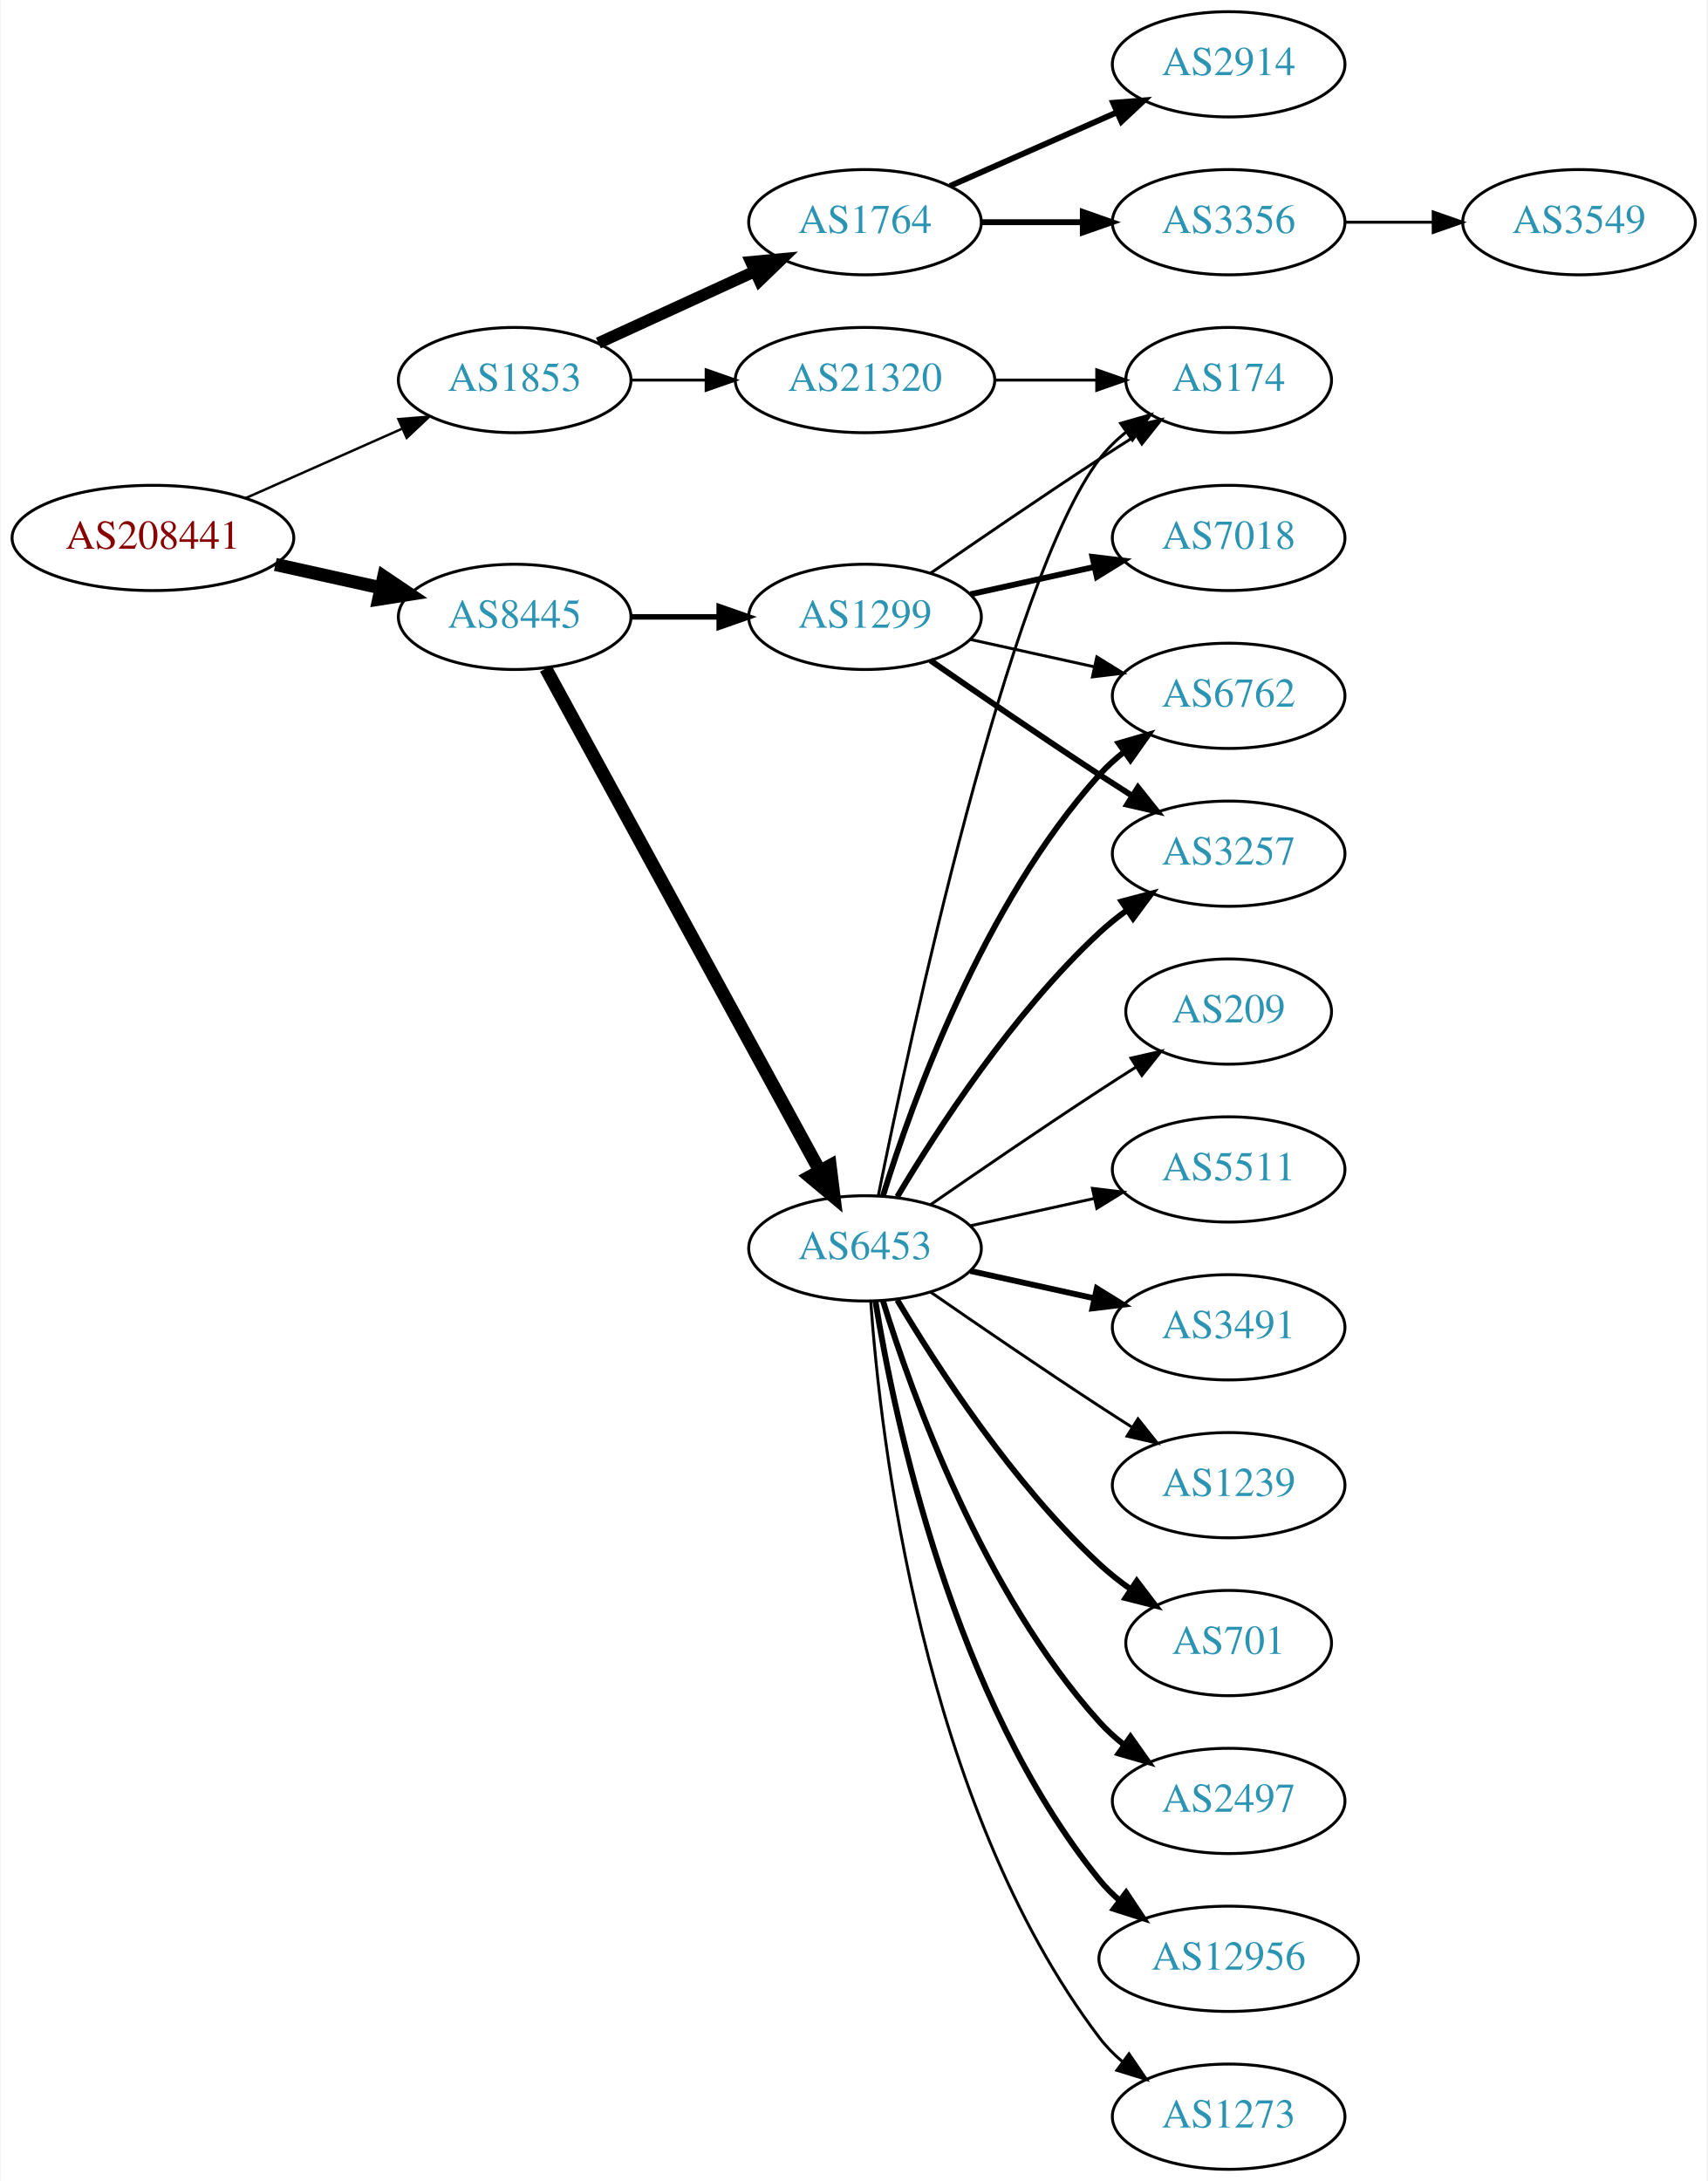
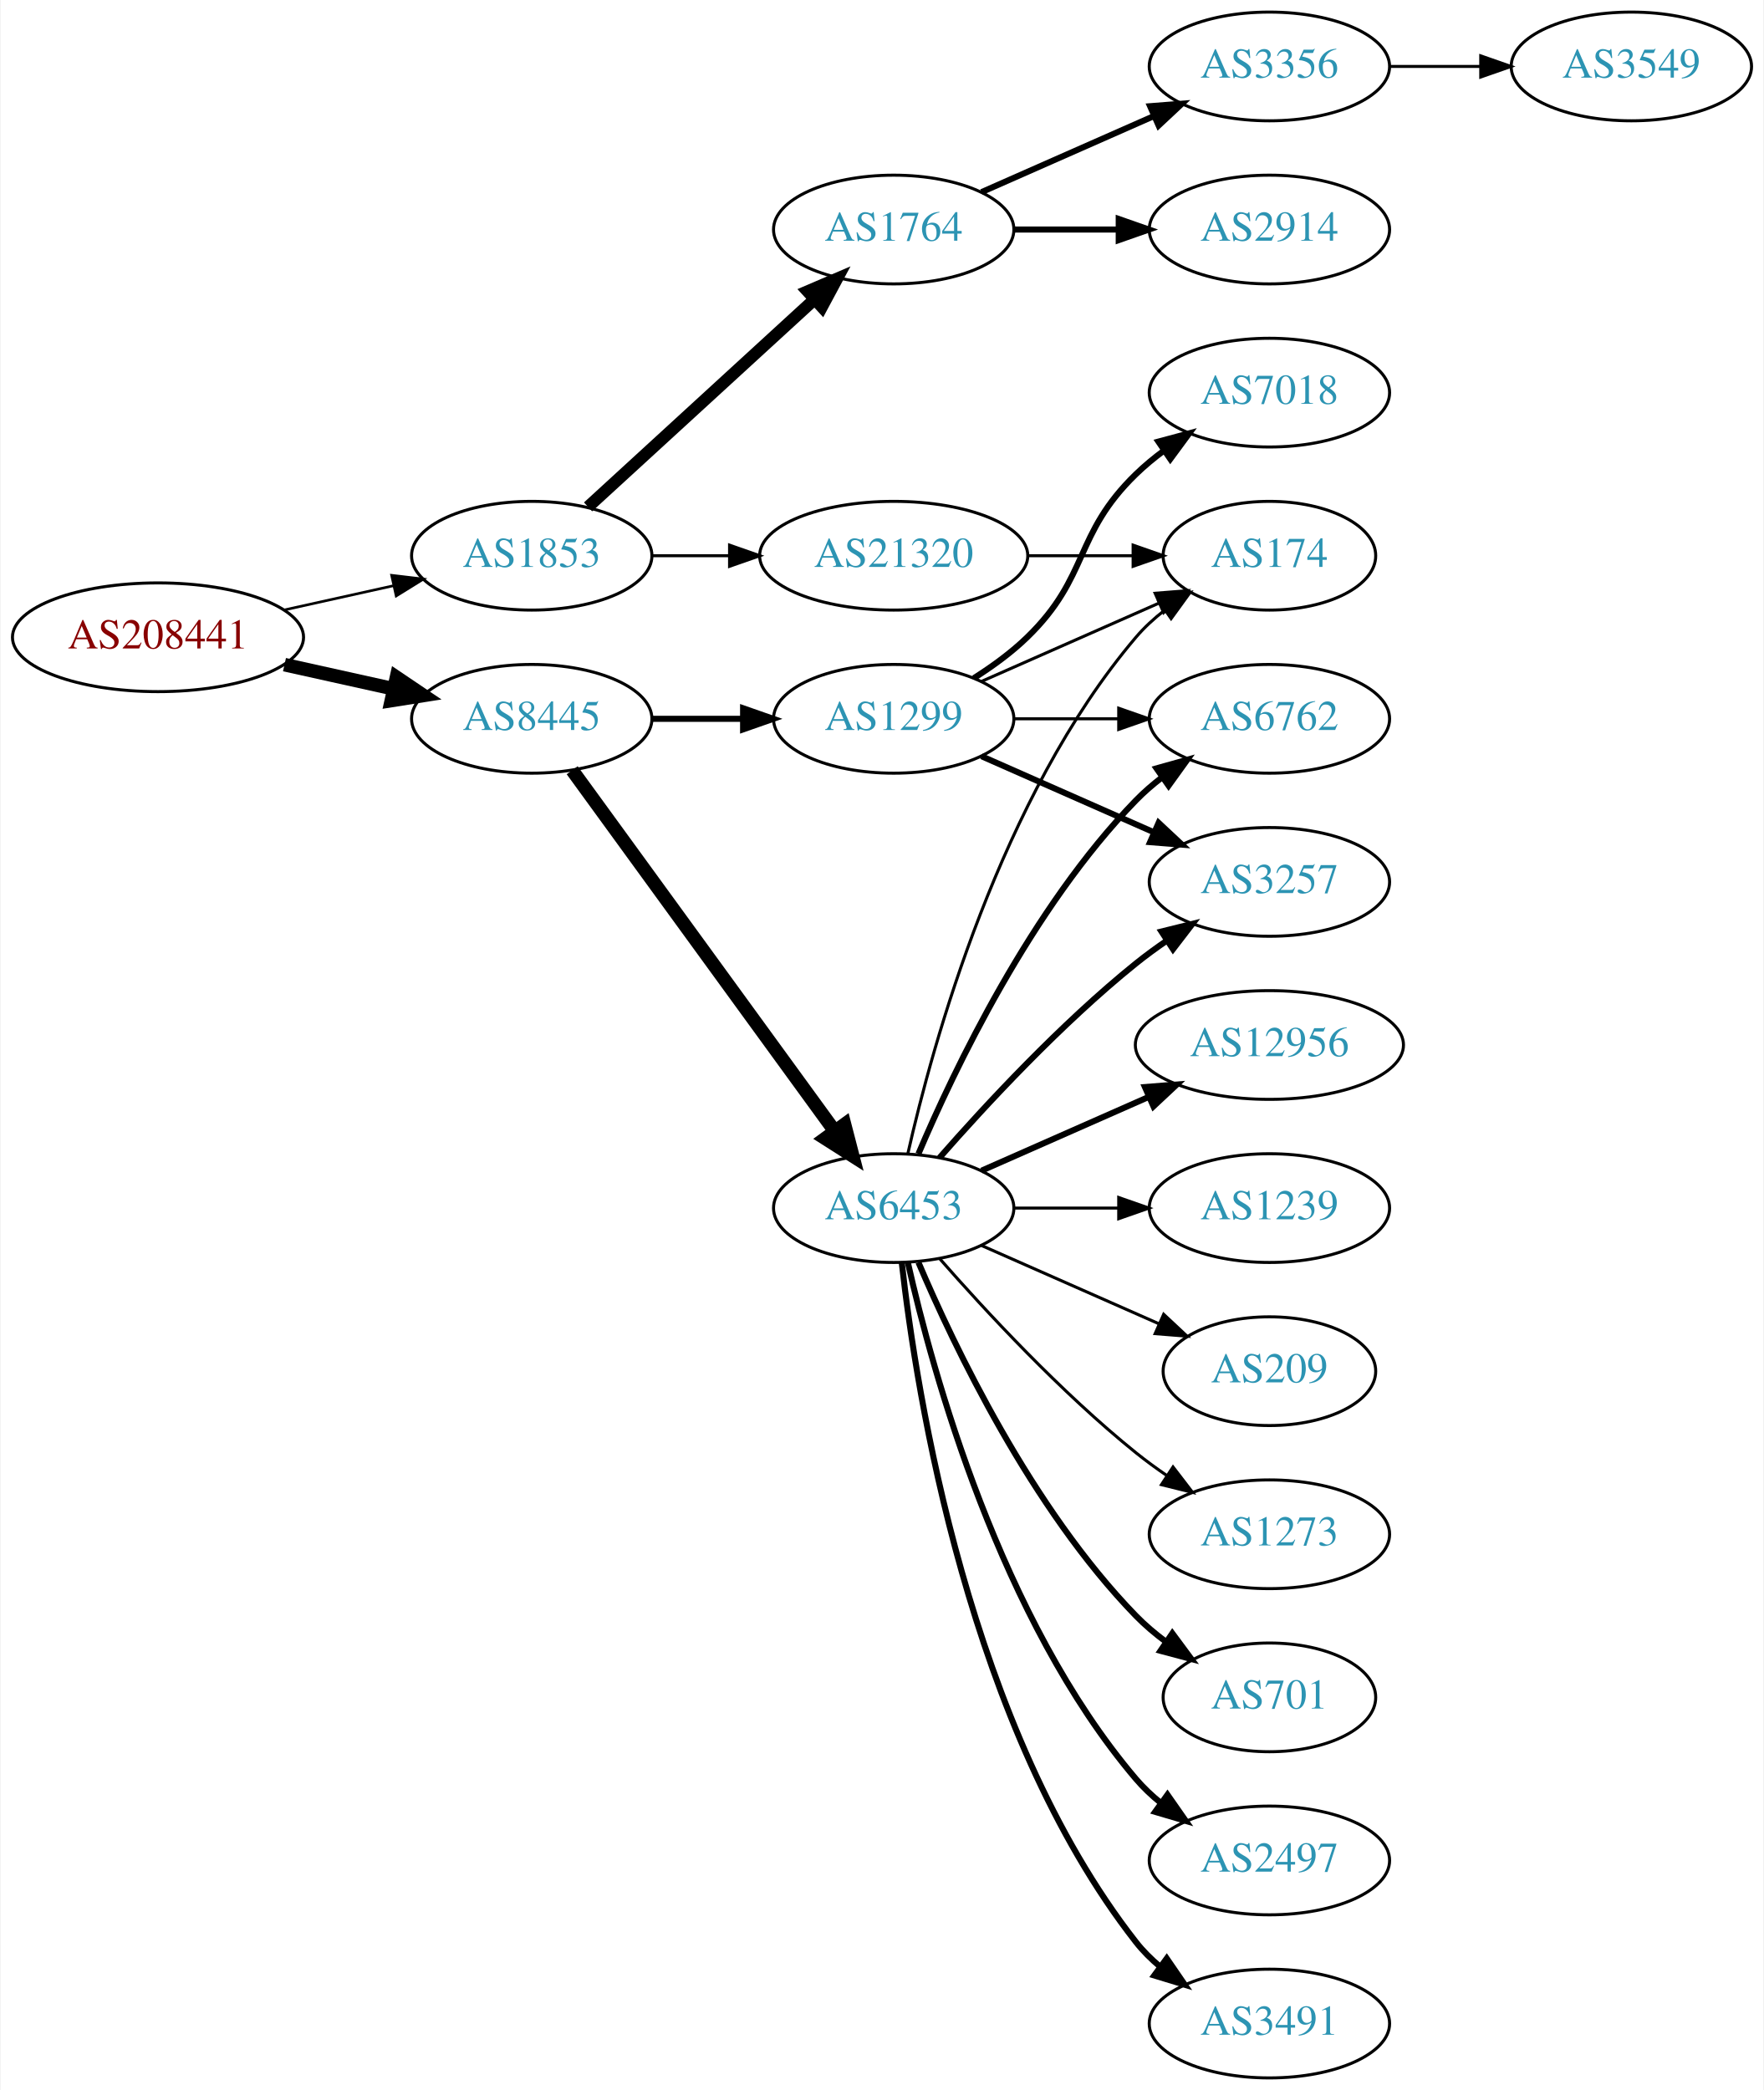
- <svg xmlns="http://www.w3.org/2000/svg" xmlns:xlink="http://www.w3.org/1999/xlink" width="584pt" height="746pt" viewBox="0.00 0.00 583.56 746.00">
-   <g id="graph0" class="graph" transform="scale(1 1) rotate(0) translate(4 742)">
-     <polygon fill="white" stroke="none" points="-4,4 -4,-742 579.562,-742 579.562,4 -4,4" />
+ <svg xmlns="http://www.w3.org/2000/svg" xmlns:xlink="http://www.w3.org/1999/xlink" width="584pt" height="692pt" viewBox="0.00 0.00 583.56 692.00">
+   <g id="graph0" class="graph" transform="scale(1 1) rotate(0) translate(4 688)">
+     <polygon fill="white" stroke="none" points="-4,4 -4,-688 579.562,-688 579.562,4 -4,4" />
    <g id="node1" class="node">
      <g id="a_node1">
        <a xlink:href="/asn/208441" xlink:title="AS208441 ~ Amt der Salzburger Landesregierung [AT]">
-           <ellipse fill="#ffffff" stroke="black" cx="48.096" cy="-558" rx="48.192" ry="18" />
-           <text text-anchor="middle" x="48.096" y="-554.3" font-family="Times,serif" font-size="14.00" fill="#880000">AS208441</text>
+           <ellipse fill="#ffffff" stroke="black" cx="48.096" cy="-477" rx="48.192" ry="18" />
+           <text text-anchor="middle" x="48.096" y="-473.3" font-family="Times,serif" font-size="14.00" fill="#880000">AS208441</text>
        </a>
      </g>
    </g>
    <g id="node2" class="node">
      <g id="a_node2">
        <a xlink:href="/asn/1853" xlink:title="AS1853 ~ ACOnet Backbone [AT]">
-           <ellipse fill="#ffffff" stroke="black" cx="171.838" cy="-612" rx="39.794" ry="18" />
-           <text text-anchor="middle" x="171.838" y="-608.3" font-family="Times,serif" font-size="14.00" fill="#2c94b3">AS1853</text>
+           <ellipse fill="#ffffff" stroke="black" cx="171.838" cy="-504" rx="39.794" ry="18" />
+           <text text-anchor="middle" x="171.838" y="-500.3" font-family="Times,serif" font-size="14.00" fill="#2c94b3">AS1853</text>
        </a>
      </g>
    </g>
    <g id="edge1" class="edge">
-       <path fill="none" stroke="black" stroke-width="0.833" d="M79.816,-571.626C96.101,-578.85 116.238,-587.781 133.427,-595.406" />
-       <polygon fill="black" stroke="black" stroke-width="0.833" points="132.07,-598.633 142.631,-599.488 134.909,-592.234 132.07,-598.633" />
+       <path fill="none" stroke="black" stroke-width="0.865" d="M89.973,-486.066C101.513,-488.625 114.132,-491.424 125.896,-494.033" />
+       <polygon fill="black" stroke="black" stroke-width="0.865" points="125.446,-497.518 135.967,-496.266 126.962,-490.684 125.446,-497.518" />
    </g>
    <g id="node3" class="node">
      <g id="a_node3">
        <a xlink:href="/asn/8445" xlink:title="AS8445 ~ SALZBURG-AG-AS [AT]">
-           <ellipse fill="#ffffff" stroke="black" cx="171.838" cy="-531" rx="39.794" ry="18" />
-           <text text-anchor="middle" x="171.838" y="-527.3" font-family="Times,serif" font-size="14.00" fill="#2c94b3">AS8445</text>
+           <ellipse fill="#ffffff" stroke="black" cx="171.838" cy="-450" rx="39.794" ry="18" />
+           <text text-anchor="middle" x="171.838" y="-446.3" font-family="Times,serif" font-size="14.00" fill="#2c94b3">AS8445</text>
        </a>
      </g>
    </g>
    <g id="edge2" class="edge">
-       <path fill="none" stroke="black" stroke-width="4.5" d="M89.973,-548.934C101.513,-546.375 114.132,-543.576 125.896,-540.967" />
-       <polygon fill="black" stroke="black" stroke-width="4.5" points="127.057,-544.743 135.967,-538.734 125.351,-537.055 127.057,-544.743" />
+       <path fill="none" stroke="black" stroke-width="4.5" d="M89.973,-467.934C101.513,-465.375 114.132,-462.576 125.896,-459.967" />
+       <polygon fill="black" stroke="black" stroke-width="4.5" points="127.057,-463.743 135.967,-457.734 125.351,-456.055 127.057,-463.743" />
    </g>
    <g id="node4" class="node">
      <g id="a_node4">
        <a xlink:href="/asn/1764" xlink:title="AS1764 ~ NEXTLAYER-AS [AT]">
-           <ellipse fill="#ffffff" stroke="black" cx="291.681" cy="-666" rx="39.794" ry="18" />
-           <text text-anchor="middle" x="291.681" y="-662.3" font-family="Times,serif" font-size="14.00" fill="#2c94b3">AS1764</text>
+           <ellipse fill="#ffffff" stroke="black" cx="291.681" cy="-612" rx="39.794" ry="18" />
+           <text text-anchor="middle" x="291.681" y="-608.3" font-family="Times,serif" font-size="14.00" fill="#2c94b3">AS1764</text>
        </a>
      </g>
    </g>
    <g id="edge3" class="edge">
-       <path fill="none" stroke="black" stroke-width="4" d="M200.467,-624.661C216.424,-631.973 236.694,-641.261 253.977,-649.181" />
-       <polygon fill="black" stroke="black" stroke-width="4" points="252.676,-652.435 263.225,-653.419 255.592,-646.071 252.676,-652.435" />
+       <path fill="none" stroke="black" stroke-width="4" d="M190.48,-520.169C210.353,-538.382 242.815,-568.133 265.384,-588.817" />
+       <polygon fill="black" stroke="black" stroke-width="4" points="263.181,-591.545 272.918,-595.721 267.91,-586.384 263.181,-591.545" />
    </g>
    <g id="node5" class="node">
      <g id="a_node5">
        <a xlink:href="/asn/21320" xlink:title="AS21320 ~ GEANT Vereniging [EU]">
-           <ellipse fill="#ffffff" stroke="black" cx="291.681" cy="-612" rx="44.393" ry="18" />
-           <text text-anchor="middle" x="291.681" y="-608.3" font-family="Times,serif" font-size="14.00" fill="#2c94b3">AS21320</text>
+           <ellipse fill="#ffffff" stroke="black" cx="291.681" cy="-504" rx="44.393" ry="18" />
+           <text text-anchor="middle" x="291.681" y="-500.3" font-family="Times,serif" font-size="14.00" fill="#2c94b3">AS21320</text>
        </a>
      </g>
    </g>
    <g id="edge4" class="edge">
-       <path fill="none" stroke="black" d="M211.751,-612C219.853,-612 228.528,-612 237.055,-612" />
-       <polygon fill="black" stroke="black" points="237.332,-615.5 247.332,-612 237.332,-608.5 237.332,-615.5" />
+       <path fill="none" stroke="black" d="M211.751,-504C219.853,-504 228.528,-504 237.055,-504" />
+       <polygon fill="black" stroke="black" points="237.332,-507.5 247.332,-504 237.332,-500.5 237.332,-507.5" />
    </g>
    <g id="node9" class="node">
      <g id="a_node9">
        <a xlink:href="/asn/6453" xlink:title="AS6453 ~ TATA COMMUNICATIONS (AMERICA) INC [US]">
-           <ellipse fill="#ffffff" stroke="black" cx="291.681" cy="-315" rx="39.794" ry="18" />
-           <text text-anchor="middle" x="291.681" y="-311.3" font-family="Times,serif" font-size="14.00" fill="#2c94b3">AS6453</text>
+           <ellipse fill="#ffffff" stroke="black" cx="291.681" cy="-288" rx="39.794" ry="18" />
+           <text text-anchor="middle" x="291.681" y="-284.3" font-family="Times,serif" font-size="14.00" fill="#2c94b3">AS6453</text>
        </a>
      </g>
    </g>
    <g id="edge8" class="edge">
-       <path fill="none" stroke="black" stroke-width="4.5" d="M182.481,-513.324C203.163,-475.416 251.876,-386.127 276.255,-341.441" />
-       <polygon fill="black" stroke="black" stroke-width="4.5" points="279.736,-343.282 281.069,-332.617 272.823,-339.51 279.736,-343.282" />
+       <path fill="none" stroke="black" stroke-width="4.5" d="M185.226,-432.969C205.948,-404.483 247.752,-347.015 272.039,-313.626" />
+       <polygon fill="black" stroke="black" stroke-width="4.5" points="275.405,-315.693 278.103,-305.29 269.037,-311.061 275.405,-315.693" />
    </g>
    <g id="node10" class="node">
      <g id="a_node10">
        <a xlink:href="/asn/1299" xlink:title="AS1299 ~ Telia Carrier [EU]">
-           <ellipse fill="#ffffff" stroke="black" cx="291.681" cy="-531" rx="39.794" ry="18" />
-           <text text-anchor="middle" x="291.681" y="-527.3" font-family="Times,serif" font-size="14.00" fill="#2c94b3">AS1299</text>
+           <ellipse fill="#ffffff" stroke="black" cx="291.681" cy="-450" rx="39.794" ry="18" />
+           <text text-anchor="middle" x="291.681" y="-446.3" font-family="Times,serif" font-size="14.00" fill="#2c94b3">AS1299</text>
        </a>
      </g>
    </g>
    <g id="edge9" class="edge">
-       <path fill="none" stroke="black" stroke-width="1.895" d="M211.751,-531C221.304,-531 231.654,-531 241.616,-531" />
-       <polygon fill="black" stroke="black" stroke-width="1.895" points="241.809,-534.5 251.809,-531 241.809,-527.5 241.809,-534.5" />
+       <path fill="none" stroke="black" stroke-width="2" d="M211.751,-450C221.304,-450 231.654,-450 241.616,-450" />
+       <polygon fill="black" stroke="black" stroke-width="2" points="241.809,-453.5 251.809,-450 241.809,-446.5 241.809,-453.5" />
    </g>
    <g id="node6" class="node">
      <g id="a_node6">
        <a xlink:href="/asn/2914" xlink:title="AS2914 ~ NTT America, Inc. [US]">
-           <ellipse fill="#ffffff" stroke="black" cx="416.073" cy="-720" rx="39.794" ry="18" />
-           <text text-anchor="middle" x="416.073" y="-716.3" font-family="Times,serif" font-size="14.00" fill="#2c94b3">AS2914</text>
+           <ellipse fill="#ffffff" stroke="black" cx="416.073" cy="-612" rx="39.794" ry="18" />
+           <text text-anchor="middle" x="416.073" y="-608.3" font-family="Times,serif" font-size="14.00" fill="#2c94b3">AS2914</text>
        </a>
      </g>
    </g>
    <g id="edge5" class="edge">
-       <path fill="none" stroke="black" stroke-width="2" d="M320.76,-678.389C337.708,-685.866 359.505,-695.483 377.874,-703.588" />
-       <polygon fill="black" stroke="black" stroke-width="2" points="376.562,-706.834 387.124,-707.669 379.388,-700.43 376.562,-706.834" />
+       <path fill="none" stroke="black" stroke-width="2" d="M331.406,-612C342.344,-612 354.395,-612 365.861,-612" />
+       <polygon fill="black" stroke="black" stroke-width="2" points="366.179,-615.5 376.179,-612 366.179,-608.5 366.179,-615.5" />
    </g>
    <g id="node7" class="node">
      <g id="a_node7">
        <a xlink:href="/asn/3356" xlink:title="AS3356 ~ Level 3 Parent, LLC [US]">
          <ellipse fill="#ffffff" stroke="black" cx="416.073" cy="-666" rx="39.794" ry="18" />
          <text text-anchor="middle" x="416.073" y="-662.3" font-family="Times,serif" font-size="14.00" fill="#2c94b3">AS3356</text>
        </a>
      </g>
    </g>
    <g id="edge6" class="edge">
-       <path fill="none" stroke="black" stroke-width="2" d="M331.406,-666C342.344,-666 354.395,-666 365.861,-666" />
-       <polygon fill="black" stroke="black" stroke-width="2" points="366.179,-669.5 376.179,-666 366.179,-662.5 366.179,-669.5" />
-     </g>
-     <g id="node14" class="node">
-       <g id="a_node14">
+       <path fill="none" stroke="black" stroke-width="2" d="M320.76,-624.389C337.708,-631.866 359.505,-641.483 377.874,-649.588" />
+       <polygon fill="black" stroke="black" stroke-width="2" points="376.562,-652.834 387.124,-653.669 379.388,-646.43 376.562,-652.834" />
+     </g>
+     <g id="node11" class="node">
+       <g id="a_node11">
        <a xlink:href="/asn/174" xlink:title="AS174 ~ Cogent Communications [US]">
-           <ellipse fill="#ffffff" stroke="black" cx="416.073" cy="-612" rx="35.194" ry="18" />
-           <text text-anchor="middle" x="416.073" y="-608.3" font-family="Times,serif" font-size="14.00" fill="#2c94b3">AS174</text>
-         </a>
-       </g>
-     </g>
-     <g id="edge25" class="edge">
-       <path fill="none" stroke="black" d="M336.176,-612C347.434,-612 359.566,-612 370.859,-612" />
-       <polygon fill="black" stroke="black" points="370.947,-615.5 380.947,-612 370.947,-608.5 370.947,-615.5" />
+           <ellipse fill="#ffffff" stroke="black" cx="416.073" cy="-504" rx="35.194" ry="18" />
+           <text text-anchor="middle" x="416.073" y="-500.3" font-family="Times,serif" font-size="14.00" fill="#2c94b3">AS174</text>
+         </a>
+       </g>
+     </g>
+     <g id="edge24" class="edge">
+       <path fill="none" stroke="black" d="M336.176,-504C347.434,-504 359.566,-504 370.859,-504" />
+       <polygon fill="black" stroke="black" points="370.947,-507.5 380.947,-504 370.947,-500.5 370.947,-507.5" />
    </g>
    <g id="node8" class="node">
      <g id="a_node8">
        <a xlink:href="/asn/3549" xlink:title="AS3549 ~ Level 3 Parent, LLC [US]">
          <ellipse fill="#ffffff" stroke="black" cx="535.915" cy="-666" rx="39.794" ry="18" />
          <text text-anchor="middle" x="535.915" y="-662.3" font-family="Times,serif" font-size="14.00" fill="#2c94b3">AS3549</text>
        </a>
      </g>
    </g>
    <g id="edge7" class="edge">
      <path fill="none" stroke="black" d="M455.985,-666C465.539,-666 475.888,-666 485.851,-666" />
      <polygon fill="black" stroke="black" points="486.043,-669.5 496.043,-666 486.043,-662.5 486.043,-669.5" />
    </g>
-     <g id="node11" class="node">
-       <g id="a_node11">
-         <a xlink:href="/asn/3491" xlink:title="AS3491 ~ PCCW Global, Inc. [US]">
-           <ellipse fill="#ffffff" stroke="black" cx="416.073" cy="-288" rx="39.794" ry="18" />
-           <text text-anchor="middle" x="416.073" y="-284.3" font-family="Times,serif" font-size="14.00" fill="#2c94b3">AS3491</text>
-         </a>
-       </g>
-     </g>
    <g id="edge10" class="edge">
-       <path fill="none" stroke="black" stroke-width="2" d="M327.753,-307.263C340.94,-304.354 356.12,-301.005 370.086,-297.924" />
-       <polygon fill="black" stroke="black" stroke-width="2" points="370.984,-301.31 379.995,-295.738 369.476,-294.475 370.984,-301.31" />
+       <path fill="none" stroke="black" d="M296.374,-306.075C304.514,-342.148 326.947,-424.14 371.877,-477 374.647,-480.26 377.913,-483.252 381.388,-485.961" />
+       <polygon fill="black" stroke="black" points="379.532,-488.932 389.742,-491.761 383.524,-483.182 379.532,-488.932" />
    </g>
    <g id="node12" class="node">
      <g id="a_node12">
-         <a xlink:href="/asn/1239" xlink:title="AS1239 ~ Sprint [US]">
-           <ellipse fill="#ffffff" stroke="black" cx="416.073" cy="-234" rx="39.794" ry="18" />
-           <text text-anchor="middle" x="416.073" y="-230.3" font-family="Times,serif" font-size="14.00" fill="#2c94b3">AS1239</text>
+         <a xlink:href="/asn/3257" xlink:title="AS3257 ~ GTT [DE]">
+           <ellipse fill="#ffffff" stroke="black" cx="416.073" cy="-396" rx="39.794" ry="18" />
+           <text text-anchor="middle" x="416.073" y="-392.3" font-family="Times,serif" font-size="14.00" fill="#2c94b3">AS3257</text>
        </a>
      </g>
    </g>
    <g id="edge11" class="edge">
-       <path fill="none" stroke="black" d="M314.038,-300.099C329.889,-289.123 352.092,-273.921 371.877,-261 375.459,-258.661 379.229,-256.241 382.989,-253.856" />
-       <polygon fill="black" stroke="black" points="385.052,-256.693 391.65,-248.404 381.323,-250.769 385.052,-256.693" />
+       <path fill="none" stroke="black" stroke-width="2" d="M306.833,-304.663C321.934,-321.894 347.055,-349.024 371.877,-369 375.132,-371.62 378.657,-374.192 382.242,-376.646" />
+       <polygon fill="black" stroke="black" stroke-width="2" points="380.329,-379.577 390.614,-382.121 384.16,-373.719 380.329,-379.577" />
    </g>
    <g id="node13" class="node">
      <g id="a_node13">
        <a xlink:href="/asn/701" xlink:title="AS701 ~ UUNET [US]">
-           <ellipse fill="#ffffff" stroke="black" cx="416.073" cy="-180" rx="35.194" ry="18" />
-           <text text-anchor="middle" x="416.073" y="-176.3" font-family="Times,serif" font-size="14.00" fill="#2c94b3">AS701</text>
+           <ellipse fill="#ffffff" stroke="black" cx="416.073" cy="-126" rx="35.194" ry="18" />
+           <text text-anchor="middle" x="416.073" y="-122.3" font-family="Times,serif" font-size="14.00" fill="#2c94b3">AS701</text>
        </a>
      </g>
    </g>
    <g id="edge12" class="edge">
-       <path fill="none" stroke="black" stroke-width="2" d="M302.726,-297.329C316.297,-274.528 342.23,-234.528 371.877,-207 375.174,-203.939 378.866,-201.028 382.667,-198.328" />
-       <polygon fill="black" stroke="black" stroke-width="2" points="384.642,-201.219 391.048,-192.78 380.778,-195.381 384.642,-201.219" />
+       <path fill="none" stroke="black" stroke-width="2" d="M299.871,-270.025C311.638,-242.318 337.212,-188.652 371.877,-153 374.859,-149.933 378.257,-147.06 381.806,-144.419" />
+       <polygon fill="black" stroke="black" stroke-width="2" points="383.933,-147.205 390.24,-138.692 380.001,-141.414 383.933,-147.205" />
+     </g>
+     <g id="node14" class="node">
+       <g id="a_node14">
+         <a xlink:href="/asn/2497" xlink:title="AS2497 ~ Internet Initiative Japan Inc. [JP]">
+           <ellipse fill="#ffffff" stroke="black" cx="416.073" cy="-72" rx="39.794" ry="18" />
+           <text text-anchor="middle" x="416.073" y="-68.3" font-family="Times,serif" font-size="14.00" fill="#2c94b3">AS2497</text>
+         </a>
+       </g>
    </g>
    <g id="edge13" class="edge">
-       <path fill="none" stroke="black" d="M296.198,-332.907C306.97,-386.398 340.665,-543.836 371.877,-585 374.461,-588.409 377.612,-591.494 381.022,-594.255" />
-       <polygon fill="black" stroke="black" points="379.119,-597.196 389.305,-600.112 383.16,-591.481 379.119,-597.196" />
+       <path fill="none" stroke="black" stroke-width="2" d="M296.374,-269.925C304.514,-233.852 326.947,-151.86 371.877,-99 374.311,-96.136 377.127,-93.479 380.132,-91.039" />
+       <polygon fill="black" stroke="black" stroke-width="2" points="382.321,-93.776 388.392,-85.094 378.231,-88.095 382.321,-93.776" />
    </g>
    <g id="node15" class="node">
      <g id="a_node15">
-         <a xlink:href="/asn/6762" xlink:title="AS6762 ~ TELECOM ITALIA SPARKLE S.p.A. [IT]">
-           <ellipse fill="#ffffff" stroke="black" cx="416.073" cy="-504" rx="39.794" ry="18" />
-           <text text-anchor="middle" x="416.073" y="-500.3" font-family="Times,serif" font-size="14.00" fill="#2c94b3">AS6762</text>
+         <a xlink:href="/asn/3491" xlink:title="AS3491 ~ PCCW Global, Inc. [US]">
+           <ellipse fill="#ffffff" stroke="black" cx="416.073" cy="-18" rx="39.794" ry="18" />
+           <text text-anchor="middle" x="416.073" y="-14.3" font-family="Times,serif" font-size="14.00" fill="#2c94b3">AS3491</text>
        </a>
      </g>
    </g>
    <g id="edge14" class="edge">
-       <path fill="none" stroke="black" stroke-width="2" d="M297.818,-332.94C307.721,-364.979 332.059,-432.812 371.877,-477 374.393,-479.792 377.264,-482.401 380.303,-484.812" />
-       <polygon fill="black" stroke="black" stroke-width="2" points="378.432,-487.776 388.611,-490.715 382.487,-482.07 378.432,-487.776" />
+       <path fill="none" stroke="black" stroke-width="2" d="M294.36,-269.871C299.19,-226.632 316.531,-115.784 371.877,-45 374.192,-42.039 376.929,-39.317 379.884,-36.836" />
+       <polygon fill="black" stroke="black" stroke-width="2" points="382.077,-39.568 388.075,-30.835 377.94,-33.922 382.077,-39.568" />
    </g>
    <g id="node16" class="node">
      <g id="a_node16">
-         <a xlink:href="/asn/2497" xlink:title="AS2497 ~ Internet Initiative Japan Inc. [JP]">
-           <ellipse fill="#ffffff" stroke="black" cx="416.073" cy="-126" rx="39.794" ry="18" />
-           <text text-anchor="middle" x="416.073" y="-122.3" font-family="Times,serif" font-size="14.00" fill="#2c94b3">AS2497</text>
+         <a xlink:href="/asn/6762" xlink:title="AS6762 ~ TELECOM ITALIA SPARKLE S.p.A. [IT]">
+           <ellipse fill="#ffffff" stroke="black" cx="416.073" cy="-450" rx="39.794" ry="18" />
+           <text text-anchor="middle" x="416.073" y="-446.3" font-family="Times,serif" font-size="14.00" fill="#2c94b3">AS6762</text>
        </a>
      </g>
    </g>
    <g id="edge15" class="edge">
-       <path fill="none" stroke="black" stroke-width="2" d="M297.818,-297.06C307.721,-265.021 332.059,-197.188 371.877,-153 374.393,-150.208 377.264,-147.599 380.303,-145.188" />
-       <polygon fill="black" stroke="black" stroke-width="2" points="382.487,-147.93 388.611,-139.285 378.432,-142.224 382.487,-147.93" />
+       <path fill="none" stroke="black" stroke-width="2" d="M299.871,-305.975C311.638,-333.682 337.212,-387.348 371.877,-423 374.497,-425.695 377.437,-428.239 380.52,-430.608" />
+       <polygon fill="black" stroke="black" stroke-width="2" points="378.687,-433.597 388.889,-436.455 382.696,-427.859 378.687,-433.597" />
    </g>
    <g id="node17" class="node">
      <g id="a_node17">
        <a xlink:href="/asn/12956" xlink:title="AS12956 ~ TELXIUS [ES]">
-           <ellipse fill="#ffffff" stroke="black" cx="416.073" cy="-72" rx="44.393" ry="18" />
-           <text text-anchor="middle" x="416.073" y="-68.3" font-family="Times,serif" font-size="14.00" fill="#2c94b3">AS12956</text>
+           <ellipse fill="#ffffff" stroke="black" cx="416.073" cy="-342" rx="44.393" ry="18" />
+           <text text-anchor="middle" x="416.073" y="-338.3" font-family="Times,serif" font-size="14.00" fill="#2c94b3">AS12956</text>
        </a>
      </g>
    </g>
    <g id="edge16" class="edge">
-       <path fill="none" stroke="black" stroke-width="2" d="M295.261,-296.822C301.716,-257.003 321.788,-160.714 371.877,-99 373.939,-96.459 376.307,-94.089 378.85,-91.893" />
-       <polygon fill="black" stroke="black" stroke-width="2" points="381.003,-94.653 386.871,-85.831 376.783,-89.068 381.003,-94.653" />
+       <path fill="none" stroke="black" stroke-width="2" d="M320.76,-300.389C337.076,-307.587 357.886,-316.769 375.806,-324.675" />
+       <polygon fill="black" stroke="black" stroke-width="2" points="374.855,-328.081 385.417,-328.916 377.681,-321.677 374.855,-328.081" />
    </g>
    <g id="node18" class="node">
      <g id="a_node18">
-         <a xlink:href="/asn/3257" xlink:title="AS3257 ~ GTT [DE]">
-           <ellipse fill="#ffffff" stroke="black" cx="416.073" cy="-450" rx="39.794" ry="18" />
-           <text text-anchor="middle" x="416.073" y="-446.3" font-family="Times,serif" font-size="14.00" fill="#2c94b3">AS3257</text>
+         <a xlink:href="/asn/1239" xlink:title="AS1239 ~ Sprint [US]">
+           <ellipse fill="#ffffff" stroke="black" cx="416.073" cy="-288" rx="39.794" ry="18" />
+           <text text-anchor="middle" x="416.073" y="-284.3" font-family="Times,serif" font-size="14.00" fill="#2c94b3">AS1239</text>
        </a>
      </g>
    </g>
    <g id="edge17" class="edge">
-       <path fill="none" stroke="black" stroke-width="2" d="M302.726,-332.671C316.297,-355.472 342.23,-395.472 371.877,-423 374.783,-425.699 377.996,-428.28 381.32,-430.703" />
-       <polygon fill="black" stroke="black" stroke-width="2" points="379.455,-433.667 389.698,-436.375 383.38,-427.87 379.455,-433.667" />
+       <path fill="none" stroke="black" d="M331.406,-288C342.344,-288 354.395,-288 365.861,-288" />
+       <polygon fill="black" stroke="black" points="366.179,-291.5 376.179,-288 366.179,-284.5 366.179,-291.5" />
    </g>
    <g id="node19" class="node">
      <g id="a_node19">
-         <a xlink:href="/asn/1273" xlink:title="AS1273 ~ Vodafone Group PLC [EU]">
-           <ellipse fill="#ffffff" stroke="black" cx="416.073" cy="-18" rx="39.794" ry="18" />
-           <text text-anchor="middle" x="416.073" y="-14.3" font-family="Times,serif" font-size="14.00" fill="#2c94b3">AS1273</text>
+         <a xlink:href="/asn/209" xlink:title="AS209 ~ CenturyLink Communications, LLC [US]">
+           <ellipse fill="#ffffff" stroke="black" cx="416.073" cy="-234" rx="35.194" ry="18" />
+           <text text-anchor="middle" x="416.073" y="-230.3" font-family="Times,serif" font-size="14.00" fill="#2c94b3">AS209</text>
        </a>
      </g>
    </g>
    <g id="edge18" class="edge">
-       <path fill="none" stroke="black" d="M293.63,-296.964C296.915,-250.543 311.225,-124.993 371.877,-45 374.147,-42.005 376.855,-39.26 379.791,-36.765" />
-       <polygon fill="black" stroke="black" points="381.986,-39.496 387.956,-30.744 377.831,-33.862 381.986,-39.496" />
+       <path fill="none" stroke="black" d="M320.76,-275.611C338.188,-267.922 360.746,-257.969 379.429,-249.726" />
+       <polygon fill="black" stroke="black" points="381.063,-252.831 388.799,-245.592 378.237,-246.427 381.063,-252.831" />
    </g>
    <g id="node20" class="node">
      <g id="a_node20">
-         <a xlink:href="/asn/209" xlink:title="AS209 ~ CenturyLink Communications, LLC [US]">
-           <ellipse fill="#ffffff" stroke="black" cx="416.073" cy="-396" rx="35.194" ry="18" />
-           <text text-anchor="middle" x="416.073" y="-392.3" font-family="Times,serif" font-size="14.00" fill="#2c94b3">AS209</text>
+         <a xlink:href="/asn/1273" xlink:title="AS1273 ~ Vodafone Group PLC [EU]">
+           <ellipse fill="#ffffff" stroke="black" cx="416.073" cy="-180" rx="39.794" ry="18" />
+           <text text-anchor="middle" x="416.073" y="-176.3" font-family="Times,serif" font-size="14.00" fill="#2c94b3">AS1273</text>
        </a>
      </g>
    </g>
    <g id="edge19" class="edge">
-       <path fill="none" stroke="black" d="M314.038,-329.901C329.889,-340.877 352.092,-356.079 371.877,-369 375.921,-371.642 380.207,-374.385 384.446,-377.067" />
-       <polygon fill="black" stroke="black" points="382.66,-380.079 392.99,-382.432 386.383,-374.15 382.66,-380.079" />
+       <path fill="none" stroke="black" d="M306.833,-271.337C321.934,-254.106 347.055,-226.976 371.877,-207 375.132,-204.38 378.657,-201.808 382.242,-199.354" />
+       <polygon fill="black" stroke="black" points="384.16,-202.281 390.614,-193.879 380.329,-196.423 384.16,-202.281" />
+     </g>
+     <g id="edge22" class="edge">
+       <path fill="none" stroke="black" d="M320.76,-462.389C338.188,-470.078 360.746,-480.031 379.429,-488.274" />
+       <polygon fill="black" stroke="black" points="378.237,-491.573 388.799,-492.408 381.063,-485.169 378.237,-491.573" />
+     </g>
+     <g id="edge20" class="edge">
+       <path fill="none" stroke="black" stroke-width="2" d="M320.76,-437.611C337.708,-430.134 359.505,-420.517 377.874,-412.412" />
+       <polygon fill="black" stroke="black" stroke-width="2" points="379.388,-415.57 387.124,-408.331 376.562,-409.166 379.388,-415.57" />
+     </g>
+     <g id="edge23" class="edge">
+       <path fill="none" stroke="black" d="M331.406,-450C342.344,-450 354.395,-450 365.861,-450" />
+       <polygon fill="black" stroke="black" points="366.179,-453.5 376.179,-450 366.179,-446.5 366.179,-453.5" />
    </g>
    <g id="node21" class="node">
      <g id="a_node21">
-         <a xlink:href="/asn/5511" xlink:title="AS5511 ~ Orange S.A. [FR]">
-           <ellipse fill="#ffffff" stroke="black" cx="416.073" cy="-342" rx="39.794" ry="18" />
-           <text text-anchor="middle" x="416.073" y="-338.3" font-family="Times,serif" font-size="14.00" fill="#2c94b3">AS5511</text>
-         </a>
-       </g>
-     </g>
-     <g id="edge20" class="edge">
-       <path fill="none" stroke="black" d="M327.753,-322.737C340.94,-325.646 356.12,-328.995 370.086,-332.076" />
-       <polygon fill="black" stroke="black" points="369.476,-335.525 379.995,-334.262 370.984,-328.69 369.476,-335.525" />
-     </g>
-     <g id="edge24" class="edge">
-       <path fill="none" stroke="black" d="M314.038,-545.901C329.889,-556.877 352.092,-572.079 371.877,-585 375.921,-587.642 380.207,-590.385 384.446,-593.067" />
-       <polygon fill="black" stroke="black" points="382.66,-596.079 392.99,-598.432 386.383,-590.15 382.66,-596.079" />
-     </g>
-     <g id="edge23" class="edge">
-       <path fill="none" stroke="black" d="M327.753,-523.263C340.94,-520.354 356.12,-517.005 370.086,-513.924" />
-       <polygon fill="black" stroke="black" points="370.984,-517.31 379.995,-511.738 369.476,-510.475 370.984,-517.31" />
-     </g>
-     <g id="edge22" class="edge">
-       <path fill="none" stroke="black" stroke-width="2" d="M314.038,-516.099C329.889,-505.123 352.092,-489.921 371.877,-477 375.459,-474.661 379.229,-472.241 382.989,-469.856" />
-       <polygon fill="black" stroke="black" stroke-width="2" points="385.052,-472.693 391.65,-464.404 381.323,-466.769 385.052,-472.693" />
-     </g>
-     <g id="node22" class="node">
-       <g id="a_node22">
        <a xlink:href="/asn/7018" xlink:title="AS7018 ~ AT&amp;T Services, Inc. [US]">
          <ellipse fill="#ffffff" stroke="black" cx="416.073" cy="-558" rx="39.794" ry="18" />
          <text text-anchor="middle" x="416.073" y="-554.3" font-family="Times,serif" font-size="14.00" fill="#2c94b3">AS7018</text>
        </a>
      </g>
    </g>
    <g id="edge21" class="edge">
-       <path fill="none" stroke="black" stroke-width="2" d="M327.753,-538.737C340.94,-541.646 356.12,-544.995 370.086,-548.076" />
-       <polygon fill="black" stroke="black" stroke-width="2" points="369.476,-551.525 379.995,-550.262 370.984,-544.69 369.476,-551.525" />
+       <path fill="none" stroke="black" stroke-width="2" d="M318.21,-463.462C324.372,-467.362 330.674,-471.948 335.877,-477 356.57,-497.094 351.183,-510.906 371.877,-531 374.722,-533.763 377.896,-536.386 381.196,-538.834" />
+       <polygon fill="black" stroke="black" stroke-width="2" points="379.312,-541.786 389.544,-544.538 383.261,-536.006 379.312,-541.786" />
    </g>
  </g>
</svg>
